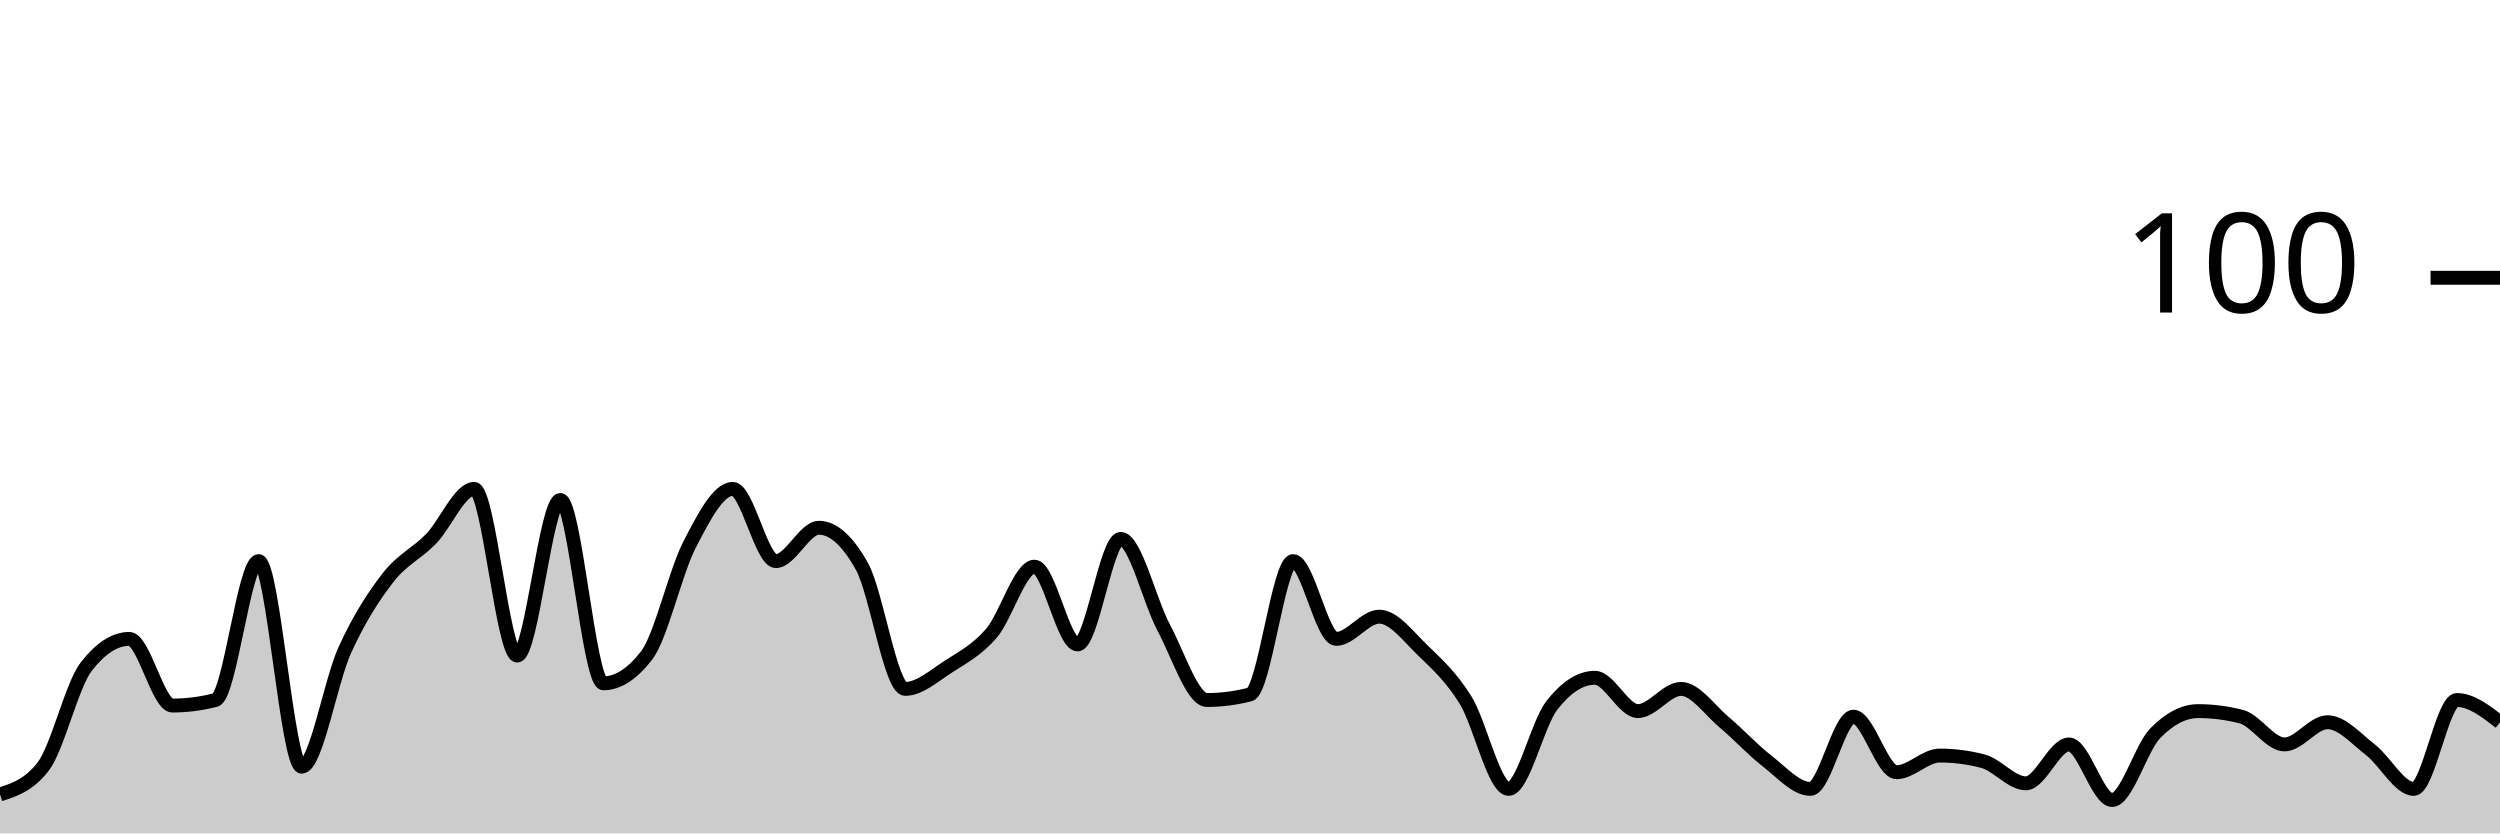
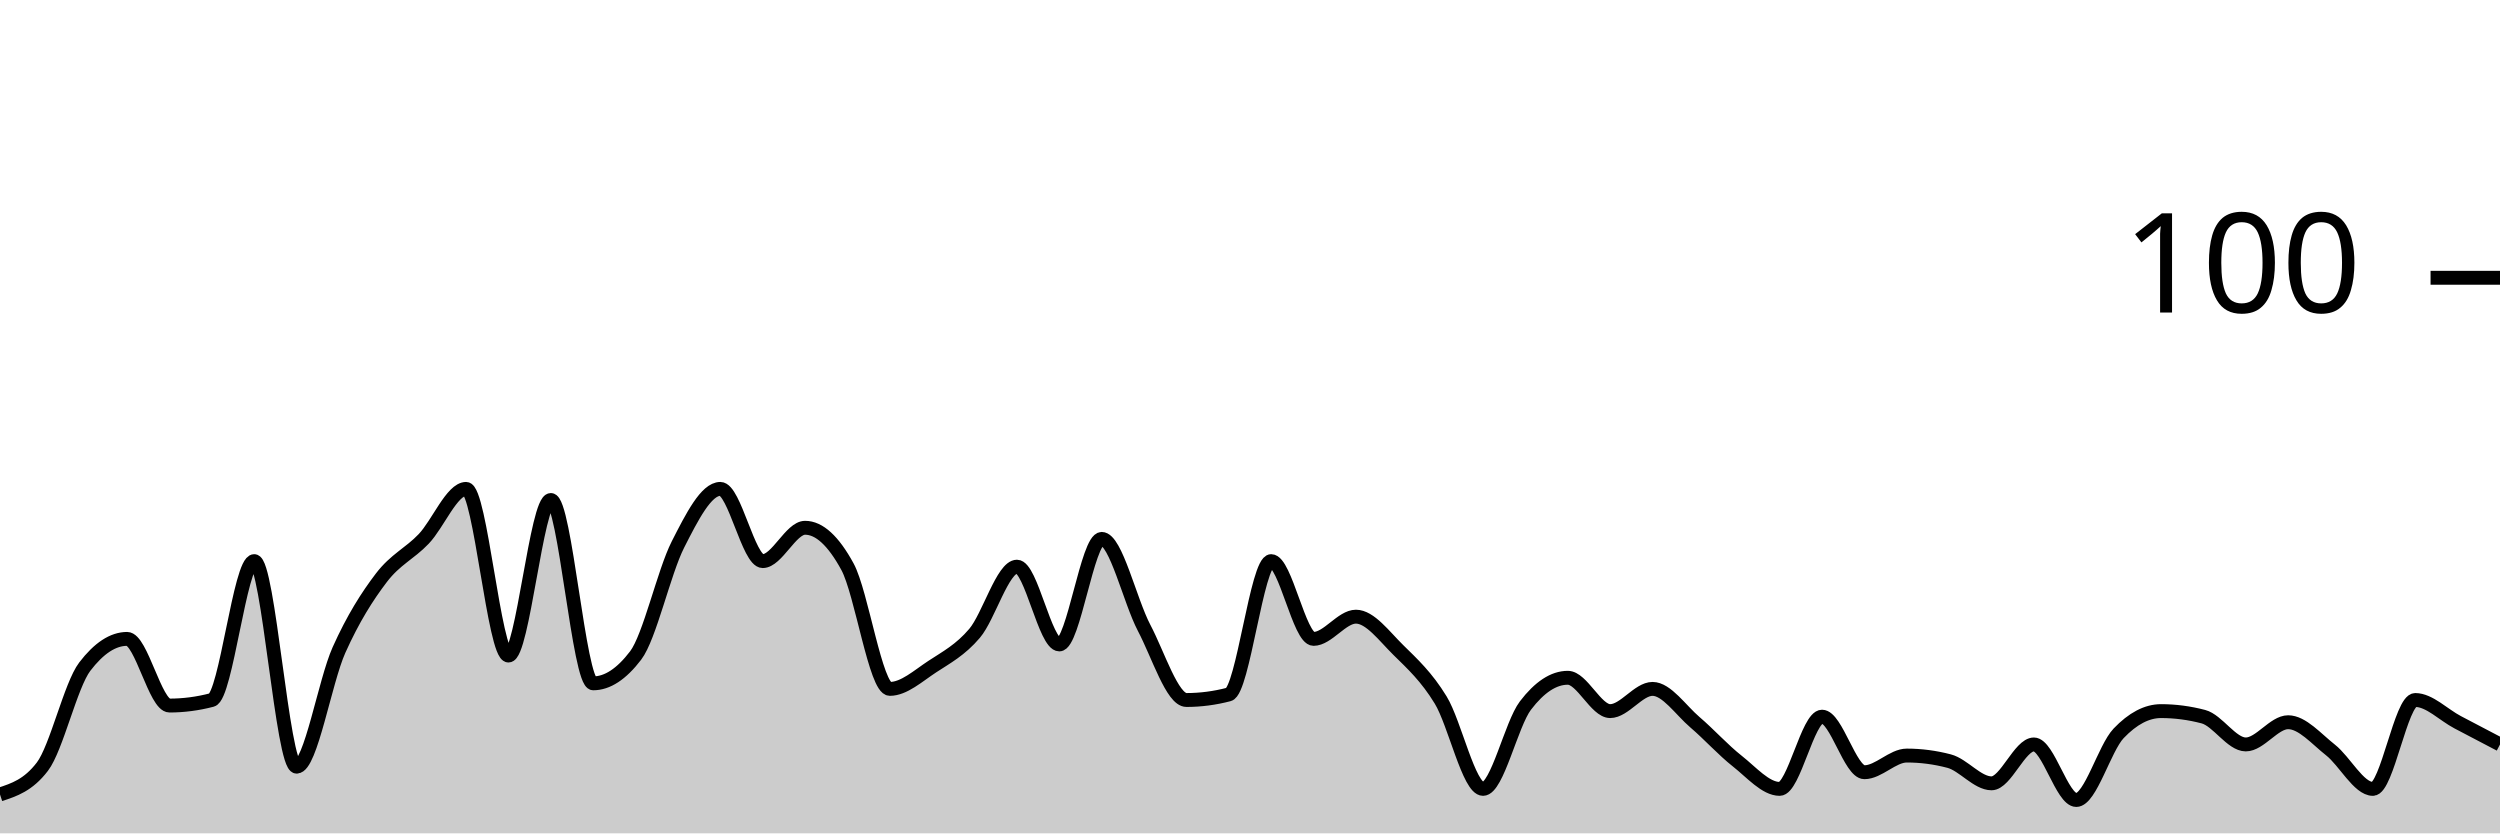
<svg xmlns="http://www.w3.org/2000/svg" viewBox="0 0 180 60">
  <g transform="translate(0,20)">
-     <path class="area" fill="rgba(0, 0, 0, 0.2)" d="M0,37.2C1.034,36.867,2.069,36.533,3.103,35.2C4.138,33.867,5.172,29.333,6.207,28C7.241,26.667,8.276,26,9.31,26C10.345,26,11.379,30.8,12.414,30.8C13.448,30.8,14.483,30.667,15.517,30.4C16.552,30.133,17.586,20.4,18.621,20.4C19.655,20.4,20.69,35.2,21.724,35.2C22.759,35.2,23.793,29.067,24.828,26.8C25.862,24.533,26.897,22.933,27.931,21.6C28.966,20.267,30,19.867,31.034,18.8C32.069,17.733,33.103,15.2,34.138,15.2C35.172,15.2,36.207,27.2,37.241,27.2C38.276,27.2,39.31,16,40.345,16C41.379,16,42.414,29.2,43.448,29.2C44.483,29.2,45.517,28.533,46.552,27.2C47.586,25.867,48.621,21.2,49.655,19.2C50.69,17.2,51.724,15.2,52.759,15.2C53.793,15.2,54.828,20.4,55.862,20.4C56.897,20.4,57.931,18,58.966,18C60,18,61.034,18.933,62.069,20.8C63.103,22.667,64.138,29.6,65.172,29.6C66.207,29.6,67.241,28.667,68.276,28C69.31,27.333,70.345,26.8,71.379,25.6C72.414,24.4,73.448,20.8,74.483,20.8C75.517,20.8,76.552,26.4,77.586,26.4C78.621,26.4,79.655,18.8,80.69,18.8C81.724,18.8,82.759,23.267,83.793,25.2C84.828,27.133,85.862,30.4,86.897,30.4C87.931,30.4,88.966,30.267,90,30C91.034,29.733,92.069,20.4,93.103,20.4C94.138,20.4,95.172,26,96.207,26C97.241,26,98.276,24.4,99.31,24.4C100.345,24.4,101.379,25.8,102.414,26.8C103.448,27.8,104.483,28.733,105.517,30.4C106.552,32.067,107.586,36.8,108.621,36.8C109.655,36.8,110.69,32.133,111.724,30.8C112.759,29.467,113.793,28.8,114.828,28.8C115.862,28.8,116.897,31.2,117.931,31.2C118.966,31.2,120,29.6,121.034,29.6C122.069,29.6,123.103,31.133,124.138,32C125.172,32.867,126.207,34,127.241,34.8C128.276,35.6,129.31,36.8,130.345,36.8C131.379,36.8,132.414,31.6,133.448,31.6C134.483,31.6,135.517,35.6,136.552,35.6C137.586,35.6,138.621,34.4,139.655,34.4C140.69,34.4,141.724,34.533,142.759,34.8C143.793,35.067,144.828,36.4,145.862,36.4C146.897,36.4,147.931,33.6,148.966,33.6C150,33.6,151.034,37.6,152.069,37.6C153.103,37.6,154.138,33.867,155.172,32.8C156.207,31.733,157.241,31.2,158.276,31.2C159.31,31.2,160.345,31.333,161.379,31.6C162.414,31.867,163.448,33.6,164.483,33.6C165.517,33.6,166.552,32,167.586,32C168.621,32,169.655,33.2,170.69,34C171.724,34.8,172.759,36.8,173.793,36.8C174.828,36.8,175.862,30.4,176.897,30.4C177.931,30.4,178.966,31.2,180,32L180,40C178.966,40,177.931,40,176.897,40C175.862,40,174.828,40,173.793,40C172.759,40,171.724,40,170.69,40C169.655,40,168.621,40,167.586,40C166.552,40,165.517,40,164.483,40C163.448,40,162.414,40,161.379,40C160.345,40,159.31,40,158.276,40C157.241,40,156.207,40,155.172,40C154.138,40,153.103,40,152.069,40C151.034,40,150,40,148.966,40C147.931,40,146.897,40,145.862,40C144.828,40,143.793,40,142.759,40C141.724,40,140.69,40,139.655,40C138.621,40,137.586,40,136.552,40C135.517,40,134.483,40,133.448,40C132.414,40,131.379,40,130.345,40C129.31,40,128.276,40,127.241,40C126.207,40,125.172,40,124.138,40C123.103,40,122.069,40,121.034,40C120,40,118.966,40,117.931,40C116.897,40,115.862,40,114.828,40C113.793,40,112.759,40,111.724,40C110.69,40,109.655,40,108.621,40C107.586,40,106.552,40,105.517,40C104.483,40,103.448,40,102.414,40C101.379,40,100.345,40,99.31,40C98.276,40,97.241,40,96.207,40C95.172,40,94.138,40,93.103,40C92.069,40,91.034,40,90,40C88.966,40,87.931,40,86.897,40C85.862,40,84.828,40,83.793,40C82.759,40,81.724,40,80.69,40C79.655,40,78.621,40,77.586,40C76.552,40,75.517,40,74.483,40C73.448,40,72.414,40,71.379,40C70.345,40,69.31,40,68.276,40C67.241,40,66.207,40,65.172,40C64.138,40,63.103,40,62.069,40C61.034,40,60,40,58.966,40C57.931,40,56.897,40,55.862,40C54.828,40,53.793,40,52.759,40C51.724,40,50.69,40,49.655,40C48.621,40,47.586,40,46.552,40C45.517,40,44.483,40,43.448,40C42.414,40,41.379,40,40.345,40C39.31,40,38.276,40,37.241,40C36.207,40,35.172,40,34.138,40C33.103,40,32.069,40,31.034,40C30,40,28.966,40,27.931,40C26.897,40,25.862,40,24.828,40C23.793,40,22.759,40,21.724,40C20.69,40,19.655,40,18.621,40C17.586,40,16.552,40,15.517,40C14.483,40,13.448,40,12.414,40C11.379,40,10.345,40,9.31,40C8.276,40,7.241,40,6.207,40C5.172,40,4.138,40,3.103,40C2.069,40,1.034,40,0,40Z" />
-     <path class="line" stroke="black" fill="none" d="M0,37.2C1.034,36.867,2.069,36.533,3.103,35.2C4.138,33.867,5.172,29.333,6.207,28C7.241,26.667,8.276,26,9.31,26C10.345,26,11.379,30.8,12.414,30.8C13.448,30.8,14.483,30.667,15.517,30.4C16.552,30.133,17.586,20.4,18.621,20.4C19.655,20.4,20.69,35.2,21.724,35.2C22.759,35.2,23.793,29.067,24.828,26.8C25.862,24.533,26.897,22.933,27.931,21.6C28.966,20.267,30,19.867,31.034,18.8C32.069,17.733,33.103,15.2,34.138,15.2C35.172,15.2,36.207,27.2,37.241,27.2C38.276,27.2,39.31,16,40.345,16C41.379,16,42.414,29.2,43.448,29.2C44.483,29.2,45.517,28.533,46.552,27.2C47.586,25.867,48.621,21.2,49.655,19.2C50.69,17.2,51.724,15.2,52.759,15.2C53.793,15.2,54.828,20.4,55.862,20.4C56.897,20.4,57.931,18,58.966,18C60,18,61.034,18.933,62.069,20.8C63.103,22.667,64.138,29.6,65.172,29.6C66.207,29.6,67.241,28.667,68.276,28C69.31,27.333,70.345,26.8,71.379,25.6C72.414,24.4,73.448,20.8,74.483,20.8C75.517,20.8,76.552,26.4,77.586,26.4C78.621,26.4,79.655,18.8,80.69,18.8C81.724,18.8,82.759,23.267,83.793,25.2C84.828,27.133,85.862,30.4,86.897,30.4C87.931,30.4,88.966,30.267,90,30C91.034,29.733,92.069,20.4,93.103,20.4C94.138,20.4,95.172,26,96.207,26C97.241,26,98.276,24.4,99.31,24.4C100.345,24.4,101.379,25.8,102.414,26.8C103.448,27.8,104.483,28.733,105.517,30.4C106.552,32.067,107.586,36.8,108.621,36.8C109.655,36.8,110.69,32.133,111.724,30.8C112.759,29.467,113.793,28.8,114.828,28.8C115.862,28.8,116.897,31.2,117.931,31.2C118.966,31.2,120,29.6,121.034,29.6C122.069,29.6,123.103,31.133,124.138,32C125.172,32.867,126.207,34,127.241,34.8C128.276,35.6,129.31,36.8,130.345,36.8C131.379,36.8,132.414,31.6,133.448,31.6C134.483,31.6,135.517,35.6,136.552,35.6C137.586,35.6,138.621,34.4,139.655,34.4C140.69,34.4,141.724,34.533,142.759,34.8C143.793,35.067,144.828,36.4,145.862,36.4C146.897,36.4,147.931,33.6,148.966,33.6C150,33.6,151.034,37.6,152.069,37.6C153.103,37.6,154.138,33.867,155.172,32.8C156.207,31.733,157.241,31.2,158.276,31.2C159.31,31.2,160.345,31.333,161.379,31.6C162.414,31.867,163.448,33.6,164.483,33.6C165.517,33.6,166.552,32,167.586,32C168.621,32,169.655,33.2,170.69,34C171.724,34.8,172.759,36.8,173.793,36.8C174.828,36.8,175.862,30.4,176.897,30.4C177.931,30.4,178.966,31.2,180,32" />
+     <path class="area" fill="rgba(0, 0, 0, 0.2)" d="M0,37.2C1.017,36.867,2.034,36.533,3.051,35.2C4.068,33.867,5.085,29.333,6.102,28C7.119,26.667,8.136,26,9.153,26C10.169,26,11.186,30.8,12.203,30.8C13.22,30.8,14.237,30.667,15.254,30.4C16.271,30.133,17.288,20.4,18.305,20.4C19.322,20.4,20.339,35.2,21.356,35.2C22.373,35.2,23.39,29.067,24.407,26.8C25.424,24.533,26.441,22.933,27.458,21.6C28.475,20.267,29.492,19.867,30.508,18.8C31.525,17.733,32.542,15.2,33.559,15.2C34.576,15.2,35.593,27.2,36.61,27.2C37.627,27.2,38.644,16,39.661,16C40.678,16,41.695,29.2,42.712,29.2C43.729,29.2,44.746,28.533,45.763,27.2C46.78,25.867,47.797,21.2,48.814,19.2C49.831,17.2,50.847,15.2,51.864,15.2C52.881,15.2,53.898,20.4,54.915,20.4C55.932,20.4,56.949,18,57.966,18C58.983,18,60,18.933,61.017,20.8C62.034,22.667,63.051,29.6,64.068,29.6C65.085,29.6,66.102,28.667,67.119,28C68.136,27.333,69.153,26.8,70.169,25.6C71.186,24.4,72.203,20.8,73.22,20.8C74.237,20.8,75.254,26.4,76.271,26.4C77.288,26.4,78.305,18.8,79.322,18.8C80.339,18.8,81.356,23.267,82.373,25.2C83.39,27.133,84.407,30.4,85.424,30.4C86.441,30.4,87.458,30.267,88.475,30C89.492,29.733,90.508,20.4,91.525,20.4C92.542,20.4,93.559,26,94.576,26C95.593,26,96.61,24.4,97.627,24.4C98.644,24.4,99.661,25.8,100.678,26.8C101.695,27.8,102.712,28.733,103.729,30.4C104.746,32.067,105.763,36.8,106.78,36.8C107.797,36.8,108.814,32.133,109.831,30.8C110.847,29.467,111.864,28.8,112.881,28.8C113.898,28.8,114.915,31.2,115.932,31.2C116.949,31.2,117.966,29.6,118.983,29.6C120,29.6,121.017,31.133,122.034,32C123.051,32.867,124.068,34,125.085,34.8C126.102,35.6,127.119,36.8,128.136,36.8C129.153,36.8,130.169,31.6,131.186,31.6C132.203,31.6,133.22,35.6,134.237,35.6C135.254,35.6,136.271,34.4,137.288,34.4C138.305,34.4,139.322,34.533,140.339,34.8C141.356,35.067,142.373,36.4,143.39,36.4C144.407,36.4,145.424,33.6,146.441,33.6C147.458,33.6,148.475,37.6,149.492,37.6C150.508,37.6,151.525,33.867,152.542,32.8C153.559,31.733,154.576,31.2,155.593,31.2C156.61,31.2,157.627,31.333,158.644,31.6C159.661,31.867,160.678,33.6,161.695,33.6C162.712,33.6,163.729,32,164.746,32C165.763,32,166.78,33.2,167.797,34C168.814,34.8,169.831,36.8,170.847,36.8C171.864,36.8,172.881,30.4,173.898,30.4C174.915,30.4,175.932,31.467,176.949,32C177.966,32.533,178.983,33.067,180,33.6L180,40C178.983,40,177.966,40,176.949,40C175.932,40,174.915,40,173.898,40C172.881,40,171.864,40,170.847,40C169.831,40,168.814,40,167.797,40C166.78,40,165.763,40,164.746,40C163.729,40,162.712,40,161.695,40C160.678,40,159.661,40,158.644,40C157.627,40,156.61,40,155.593,40C154.576,40,153.559,40,152.542,40C151.525,40,150.508,40,149.492,40C148.475,40,147.458,40,146.441,40C145.424,40,144.407,40,143.39,40C142.373,40,141.356,40,140.339,40C139.322,40,138.305,40,137.288,40C136.271,40,135.254,40,134.237,40C133.22,40,132.203,40,131.186,40C130.169,40,129.153,40,128.136,40C127.119,40,126.102,40,125.085,40C124.068,40,123.051,40,122.034,40C121.017,40,120,40,118.983,40C117.966,40,116.949,40,115.932,40C114.915,40,113.898,40,112.881,40C111.864,40,110.847,40,109.831,40C108.814,40,107.797,40,106.78,40C105.763,40,104.746,40,103.729,40C102.712,40,101.695,40,100.678,40C99.661,40,98.644,40,97.627,40C96.61,40,95.593,40,94.576,40C93.559,40,92.542,40,91.525,40C90.508,40,89.492,40,88.475,40C87.458,40,86.441,40,85.424,40C84.407,40,83.39,40,82.373,40C81.356,40,80.339,40,79.322,40C78.305,40,77.288,40,76.271,40C75.254,40,74.237,40,73.22,40C72.203,40,71.186,40,70.169,40C69.153,40,68.136,40,67.119,40C66.102,40,65.085,40,64.068,40C63.051,40,62.034,40,61.017,40C60,40,58.983,40,57.966,40C56.949,40,55.932,40,54.915,40C53.898,40,52.881,40,51.864,40C50.847,40,49.831,40,48.814,40C47.797,40,46.78,40,45.763,40C44.746,40,43.729,40,42.712,40C41.695,40,40.678,40,39.661,40C38.644,40,37.627,40,36.61,40C35.593,40,34.576,40,33.559,40C32.542,40,31.525,40,30.508,40C29.492,40,28.475,40,27.458,40C26.441,40,25.424,40,24.407,40C23.39,40,22.373,40,21.356,40C20.339,40,19.322,40,18.305,40C17.288,40,16.271,40,15.254,40C14.237,40,13.22,40,12.203,40C11.186,40,10.169,40,9.153,40C8.136,40,7.119,40,6.102,40C5.085,40,4.068,40,3.051,40C2.034,40,1.017,40,0,40Z" />
+     <path class="line" stroke="black" fill="none" d="M0,37.2C1.017,36.867,2.034,36.533,3.051,35.2C4.068,33.867,5.085,29.333,6.102,28C7.119,26.667,8.136,26,9.153,26C10.169,26,11.186,30.8,12.203,30.8C13.22,30.8,14.237,30.667,15.254,30.4C16.271,30.133,17.288,20.4,18.305,20.4C19.322,20.4,20.339,35.2,21.356,35.2C22.373,35.2,23.39,29.067,24.407,26.8C25.424,24.533,26.441,22.933,27.458,21.6C28.475,20.267,29.492,19.867,30.508,18.8C31.525,17.733,32.542,15.2,33.559,15.2C34.576,15.2,35.593,27.2,36.61,27.2C37.627,27.2,38.644,16,39.661,16C40.678,16,41.695,29.2,42.712,29.2C43.729,29.2,44.746,28.533,45.763,27.2C46.78,25.867,47.797,21.2,48.814,19.2C49.831,17.2,50.847,15.2,51.864,15.2C52.881,15.2,53.898,20.4,54.915,20.4C55.932,20.4,56.949,18,57.966,18C58.983,18,60,18.933,61.017,20.8C62.034,22.667,63.051,29.6,64.068,29.6C65.085,29.6,66.102,28.667,67.119,28C68.136,27.333,69.153,26.8,70.169,25.6C71.186,24.4,72.203,20.8,73.22,20.8C74.237,20.8,75.254,26.4,76.271,26.4C77.288,26.4,78.305,18.8,79.322,18.8C80.339,18.8,81.356,23.267,82.373,25.2C83.39,27.133,84.407,30.4,85.424,30.4C86.441,30.4,87.458,30.267,88.475,30C89.492,29.733,90.508,20.4,91.525,20.4C92.542,20.4,93.559,26,94.576,26C95.593,26,96.61,24.4,97.627,24.4C98.644,24.4,99.661,25.8,100.678,26.8C101.695,27.8,102.712,28.733,103.729,30.4C104.746,32.067,105.763,36.8,106.78,36.8C107.797,36.8,108.814,32.133,109.831,30.8C110.847,29.467,111.864,28.8,112.881,28.8C113.898,28.8,114.915,31.2,115.932,31.2C116.949,31.2,117.966,29.6,118.983,29.6C120,29.6,121.017,31.133,122.034,32C123.051,32.867,124.068,34,125.085,34.8C126.102,35.6,127.119,36.8,128.136,36.8C129.153,36.8,130.169,31.6,131.186,31.6C132.203,31.6,133.22,35.6,134.237,35.6C135.254,35.6,136.271,34.4,137.288,34.4C138.305,34.4,139.322,34.533,140.339,34.8C141.356,35.067,142.373,36.4,143.39,36.4C144.407,36.4,145.424,33.6,146.441,33.6C147.458,33.6,148.475,37.6,149.492,37.6C150.508,37.6,151.525,33.867,152.542,32.8C153.559,31.733,154.576,31.2,155.593,31.2C156.61,31.2,157.627,31.333,158.644,31.6C159.661,31.867,160.678,33.6,161.695,33.6C162.712,33.6,163.729,32,164.746,32C165.763,32,166.78,33.2,167.797,34C168.814,34.8,169.831,36.8,170.847,36.8C171.864,36.8,172.881,30.4,173.898,30.4C174.915,30.4,175.932,31.467,176.949,32C177.966,32.533,178.983,33.067,180,33.6" />
    <path class="axis-ceiling" stroke-width="1" stroke="black" fill="none" d="M175,0L180,0" />
    <text class="axis-ceiling-label" font-family="sans-serif" text-anchor="end" font-size="10px" x="170" y="2.5">100</text>
  </g>
</svg>
